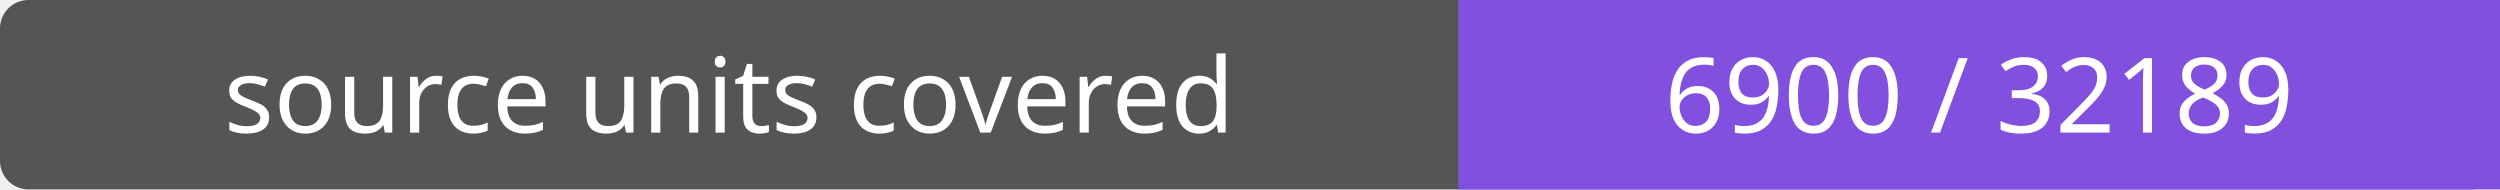
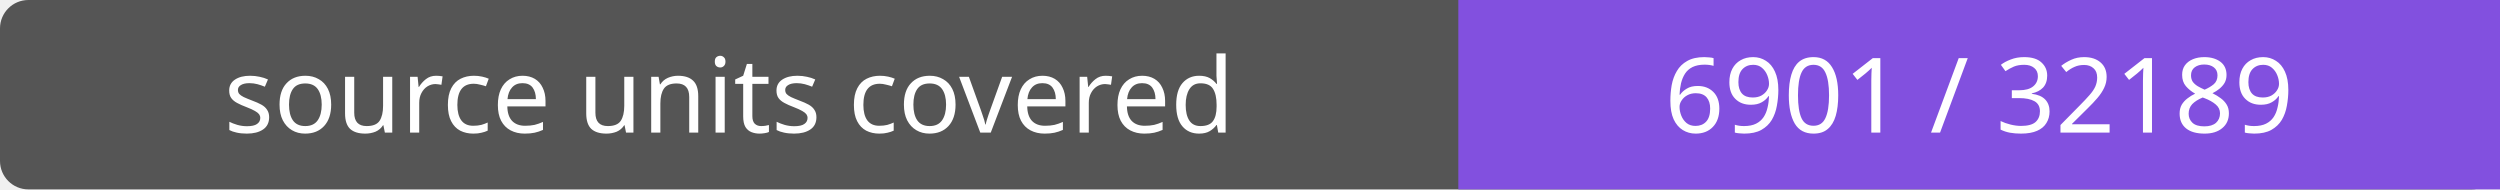
- <svg xmlns="http://www.w3.org/2000/svg" width="264" height="20" role="img" aria-label="source units covered: 6900 / 32189">
+ <svg xmlns="http://www.w3.org/2000/svg" width="264" height="20" role="img" aria-label="source units covered: 6901 / 32189">
  <rect width="264" height="20" rx="3" fill="#555" />
  <path fill="#8250df" d="M154 0h110v20H154z" />
  <g fill="#fff" text-anchor="middle" font-family="Verdana,sans-serif" font-size="11">
    <text x="77.0" y="14">source units covered</text>
-     <text x="209.0" y="14">6900 / 32189</text>
+     <text x="209.0" y="14">6901 / 32189</text>
  </g>
</svg>
